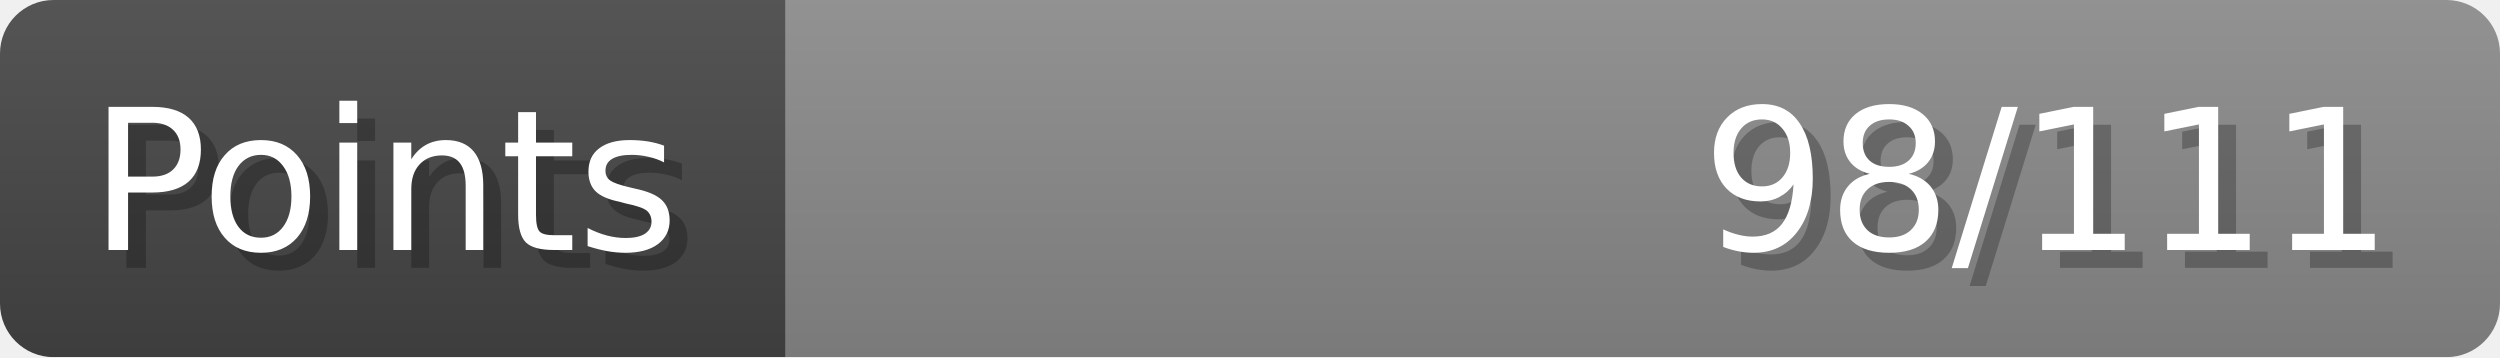
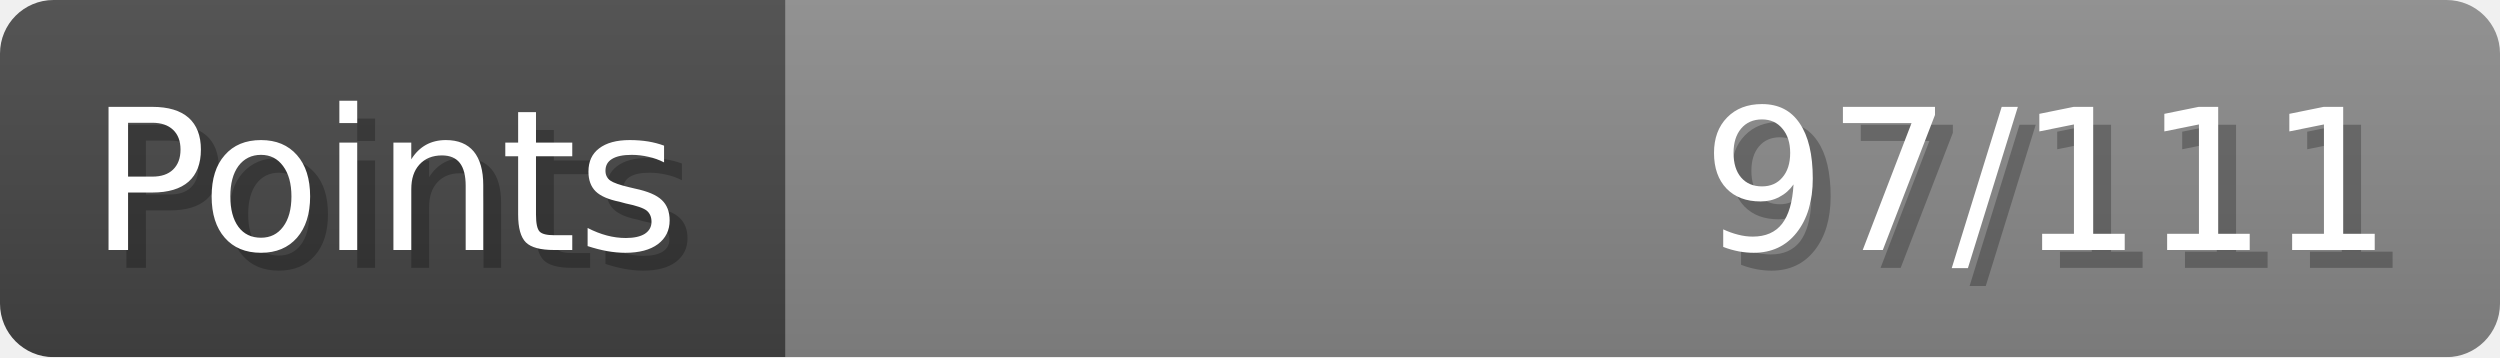
- <svg xmlns="http://www.w3.org/2000/svg" width="140px" height="20px" role="img" aria-label="Points: 98/111">
+ <svg xmlns="http://www.w3.org/2000/svg" width="140px" height="20px" role="img" aria-label="Points: 97/111">
  <linearGradient id="a" x2="0" y2="100%">
    <stop offset="0" stop-opacity=".1" stop-color="#EEE" />
    <stop offset="1" stop-opacity=".1" />
  </linearGradient>
  <mask id="m">
    <rect width="100%" height="100%" rx="3" fill="#FFF" />
  </mask>
  <g mask="url(#m)">
    <rect x="0" y="0" width="44" height="20" fill="#444" />
    <svg x="44" y="0" width="96" height="20">
      <rect width="100%" height="100%" fill="#888888" />
      <rect width="0%" height="100%" fill="#33CC11" transform="">
-         <animate attributeName="width" begin="0.5s" dur="600ms" from="0%" to="88%" repeatCount="1" fill="freeze" calcMode="spline" keyTimes="0; 1" keySplines="0.3, 0.61, 0.355, 1" />
+         <animate attributeName="width" begin="0.5s" dur="600ms" from="0%" to="87%" repeatCount="1" fill="freeze" calcMode="spline" keyTimes="0; 1" keySplines="0.3, 0.61, 0.355, 1" />
      </rect>
    </svg>
    <rect width="140" height="20" fill="url(#a)" />
  </g>
  <g aria-hidden="true" font-size="11" font-family="Verdana, DejaVu Sans, sans-serif" fill="#FFFFFF">
    <text x="6" y="15" fill="#000" opacity="0.25">Points</text>
    <text x="5" y="14">Points</text>
-     <text x="135" y="15" fill="#000" opacity="0.25" text-anchor="end">98/111</text>
-     <text x="134" y="14" text-anchor="end">98/111</text>
+     <text x="135" y="15" fill="#000" opacity="0.25" text-anchor="end">97/111</text>
+     <text x="134" y="14" text-anchor="end">97/111</text>
  </g>
</svg>
